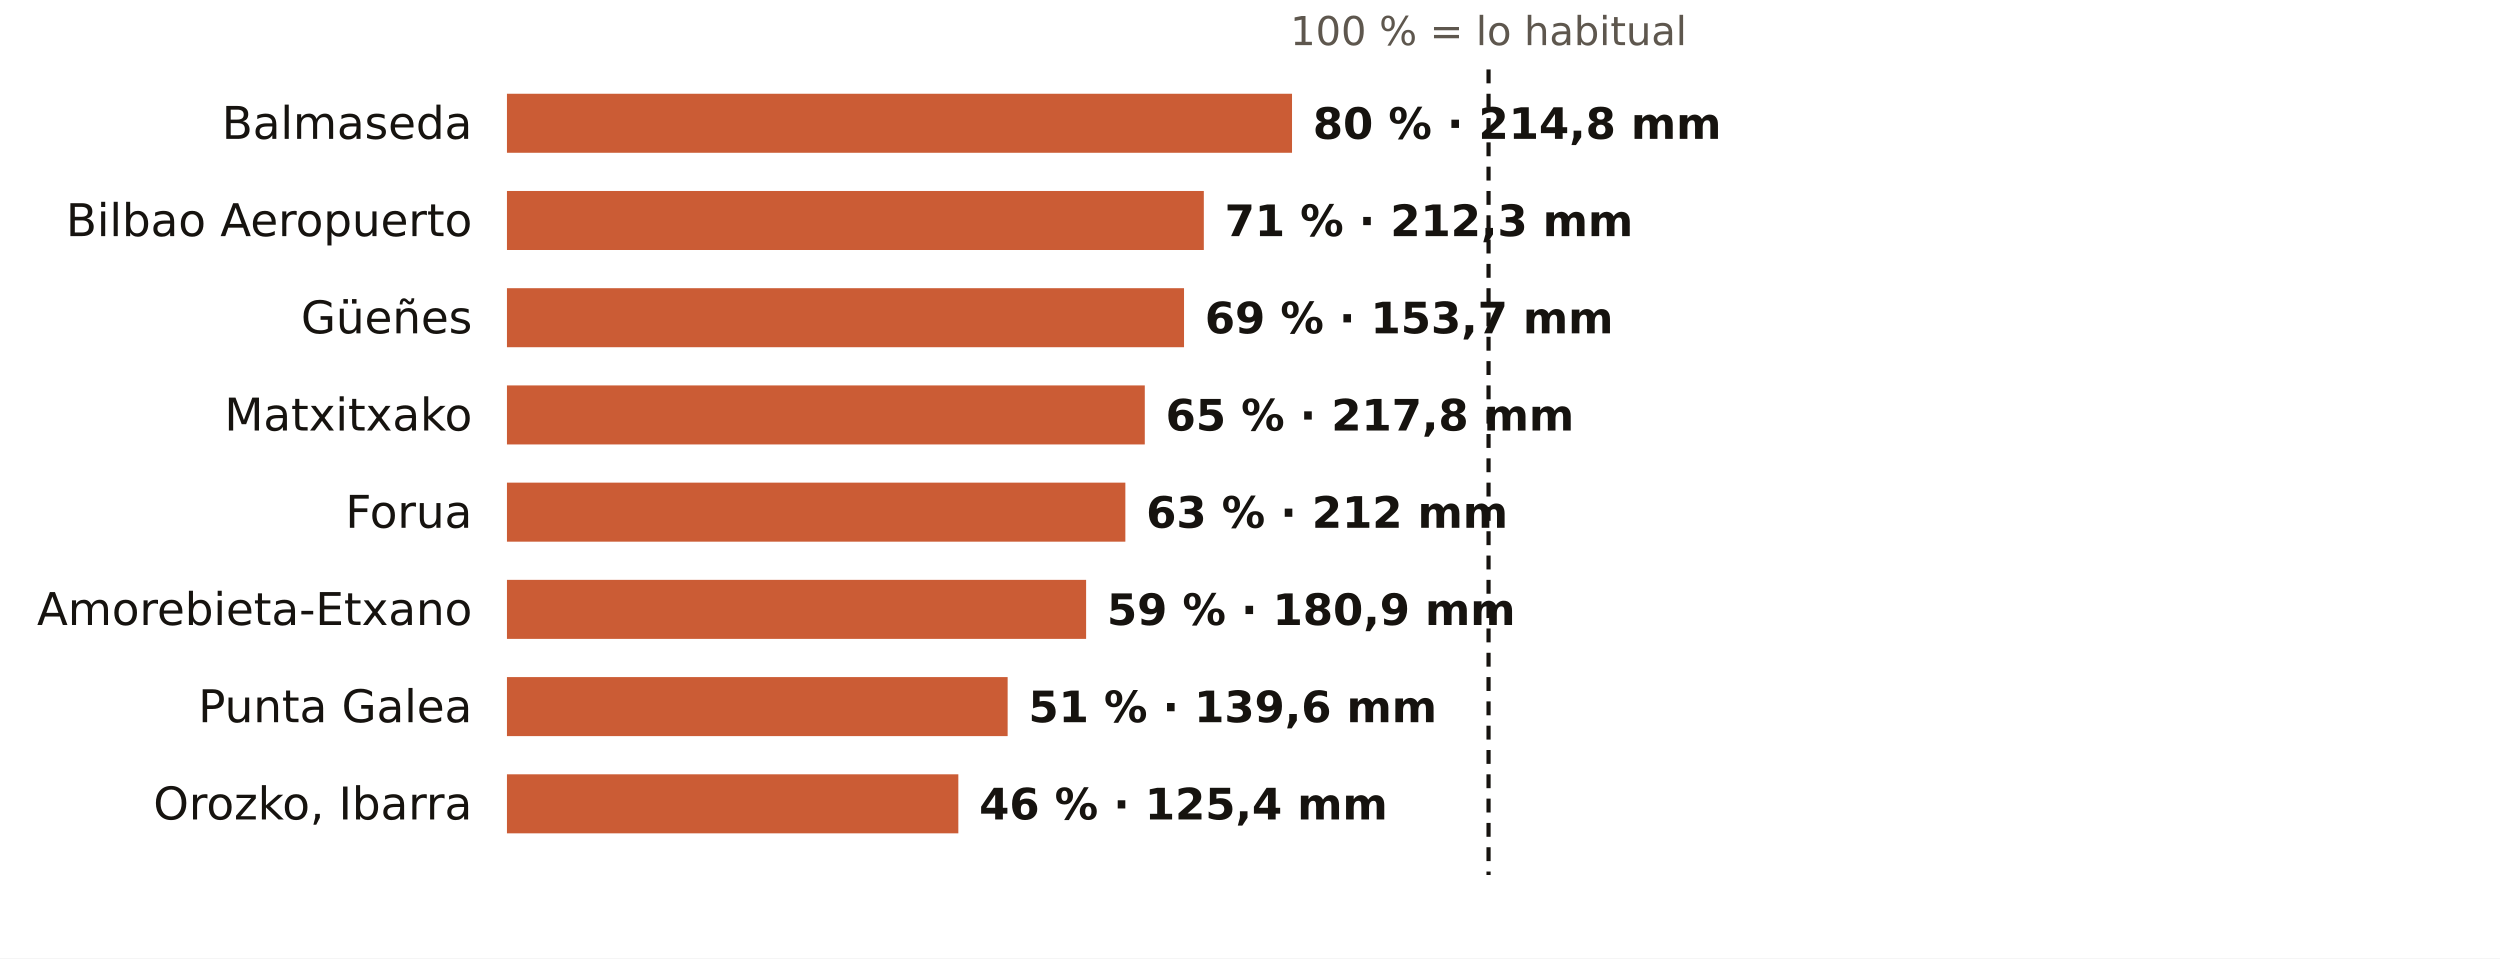
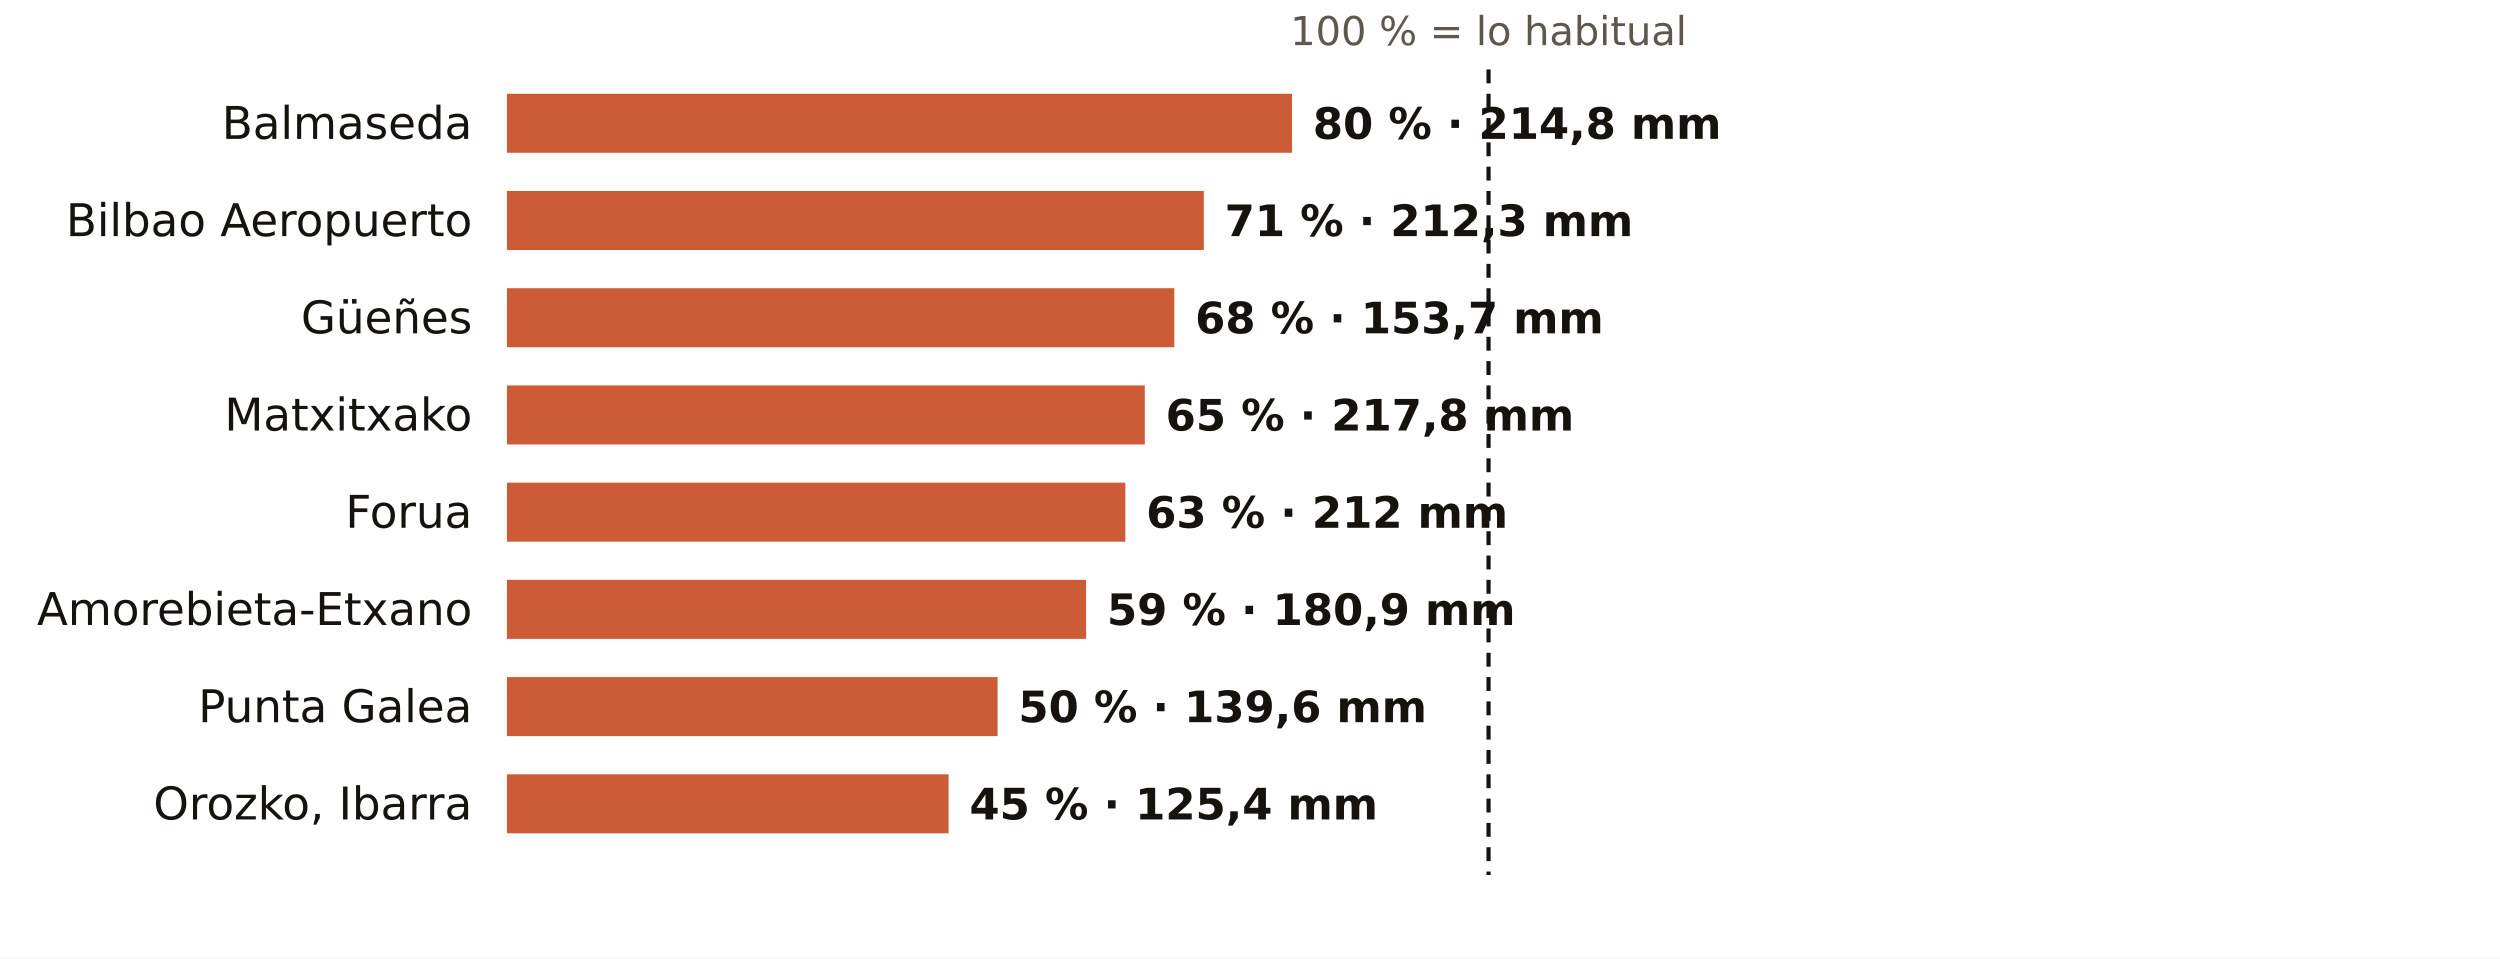
<svg xmlns="http://www.w3.org/2000/svg" viewBox="0 0 720 276" width="720" height="276" role="img" aria-label="El otoño en los pluviómetros de AEMET de Bizkaia: % de lo habitual">
  <rect width="720" height="276" fill="#FFFFFF" />
  <text x="428.7" y="13.0" font-size="11.5" fill="#5E574E" text-anchor="middle" font-weight="400" font-family="Public Sans, DejaVu Sans, Arial, sans-serif">100 % = lo habitual</text>
  <text x="136.0" y="40.0" font-size="13" fill="#16130F" text-anchor="end" font-weight="500" font-family="Public Sans, DejaVu Sans, Arial, sans-serif">Balmaseda</text>
  <rect x="146" y="27" width="226.1" height="17" fill="#C4461A" opacity="0.88" />
  <text x="378.1" y="40.0" font-size="12.5" fill="#16130F" text-anchor="start" font-weight="600" font-family="Public Sans, DejaVu Sans, Arial, sans-serif">80 % · 214,8 mm</text>
  <text x="136.0" y="68.0" font-size="13" fill="#16130F" text-anchor="end" font-weight="500" font-family="Public Sans, DejaVu Sans, Arial, sans-serif">Bilbao Aeropuerto</text>
  <rect x="146" y="55" width="200.7" height="17" fill="#C4461A" opacity="0.88" />
  <text x="352.7" y="68.0" font-size="12.5" fill="#16130F" text-anchor="start" font-weight="600" font-family="Public Sans, DejaVu Sans, Arial, sans-serif">71 % · 212,3 mm</text>
  <text x="136.0" y="96.0" font-size="13" fill="#16130F" text-anchor="end" font-weight="500" font-family="Public Sans, DejaVu Sans, Arial, sans-serif">Güeñes</text>
-   <rect x="146" y="83" width="195.0" height="17" fill="#C4461A" opacity="0.88" />
-   <text x="347.0" y="96.0" font-size="12.5" fill="#16130F" text-anchor="start" font-weight="600" font-family="Public Sans, DejaVu Sans, Arial, sans-serif">69 % · 153,7 mm</text>
+   <rect x="146" y="83" width="192.2" height="17" fill="#C4461A" opacity="0.88" />
+   <text x="344.2" y="96.0" font-size="12.5" fill="#16130F" text-anchor="start" font-weight="600" font-family="Public Sans, DejaVu Sans, Arial, sans-serif">68 % · 153,7 mm</text>
  <text x="136.0" y="124.0" font-size="13" fill="#16130F" text-anchor="end" font-weight="500" font-family="Public Sans, DejaVu Sans, Arial, sans-serif">Matxitxako</text>
  <rect x="146" y="111" width="183.7" height="17" fill="#C4461A" opacity="0.88" />
  <text x="335.7" y="124.0" font-size="12.5" fill="#16130F" text-anchor="start" font-weight="600" font-family="Public Sans, DejaVu Sans, Arial, sans-serif">65 % · 217,8 mm</text>
  <text x="136.0" y="152.0" font-size="13" fill="#16130F" text-anchor="end" font-weight="500" font-family="Public Sans, DejaVu Sans, Arial, sans-serif">Forua</text>
  <rect x="146" y="139" width="178.1" height="17" fill="#C4461A" opacity="0.88" />
  <text x="330.1" y="152.0" font-size="12.5" fill="#16130F" text-anchor="start" font-weight="600" font-family="Public Sans, DejaVu Sans, Arial, sans-serif">63 % · 212 mm</text>
  <text x="136.0" y="180.0" font-size="13" fill="#16130F" text-anchor="end" font-weight="500" font-family="Public Sans, DejaVu Sans, Arial, sans-serif">Amorebieta-Etxano</text>
  <rect x="146" y="167" width="166.8" height="17" fill="#C4461A" opacity="0.88" />
  <text x="318.8" y="180.0" font-size="12.5" fill="#16130F" text-anchor="start" font-weight="600" font-family="Public Sans, DejaVu Sans, Arial, sans-serif">59 % · 180,9 mm</text>
  <text x="136.0" y="208.0" font-size="13" fill="#16130F" text-anchor="end" font-weight="500" font-family="Public Sans, DejaVu Sans, Arial, sans-serif">Punta Galea</text>
-   <rect x="146" y="195" width="144.2" height="17" fill="#C4461A" opacity="0.88" />
-   <text x="296.2" y="208.0" font-size="12.5" fill="#16130F" text-anchor="start" font-weight="600" font-family="Public Sans, DejaVu Sans, Arial, sans-serif">51 % · 139,6 mm</text>
+   <rect x="146" y="195" width="141.3" height="17" fill="#C4461A" opacity="0.88" />
+   <text x="293.3" y="208.0" font-size="12.5" fill="#16130F" text-anchor="start" font-weight="600" font-family="Public Sans, DejaVu Sans, Arial, sans-serif">50 % · 139,6 mm</text>
  <text x="136.0" y="236.0" font-size="13" fill="#16130F" text-anchor="end" font-weight="500" font-family="Public Sans, DejaVu Sans, Arial, sans-serif">Orozko, Ibarra</text>
-   <rect x="146" y="223" width="130.0" height="17" fill="#C4461A" opacity="0.88" />
-   <text x="282.0" y="236.0" font-size="12.5" fill="#16130F" text-anchor="start" font-weight="600" font-family="Public Sans, DejaVu Sans, Arial, sans-serif">46 % · 125,4 mm</text>
+   <rect x="146" y="223" width="127.2" height="17" fill="#C4461A" opacity="0.88" />
+   <text x="279.2" y="236.0" font-size="12.5" fill="#16130F" text-anchor="start" font-weight="600" font-family="Public Sans, DejaVu Sans, Arial, sans-serif">45 % · 125,4 mm</text>
  <line x1="428.7" x2="428.7" y1="20" y2="252" stroke="#16130F" stroke-width="1.2" stroke-dasharray="4 3" />
</svg>
